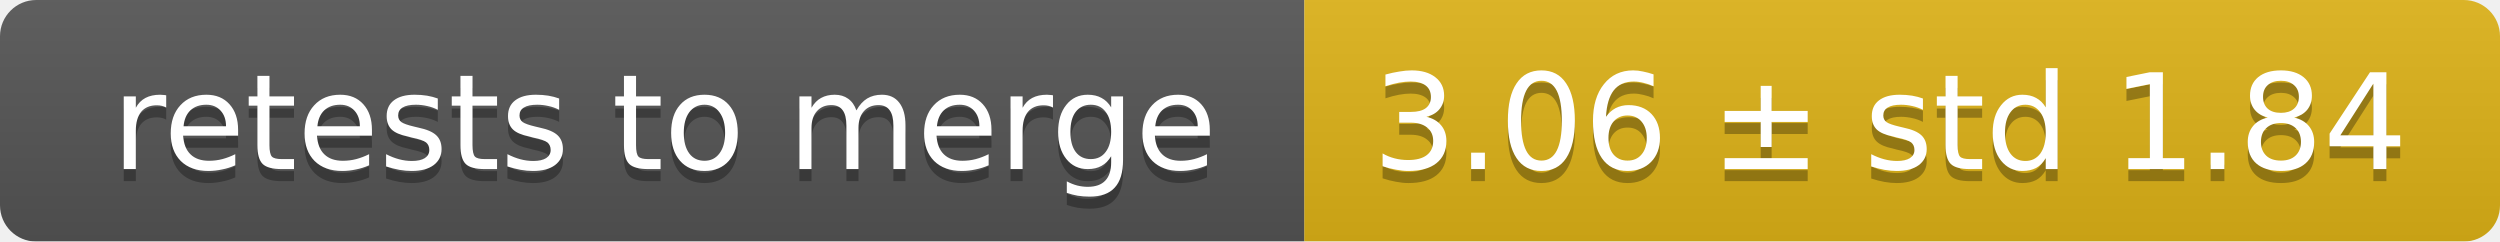
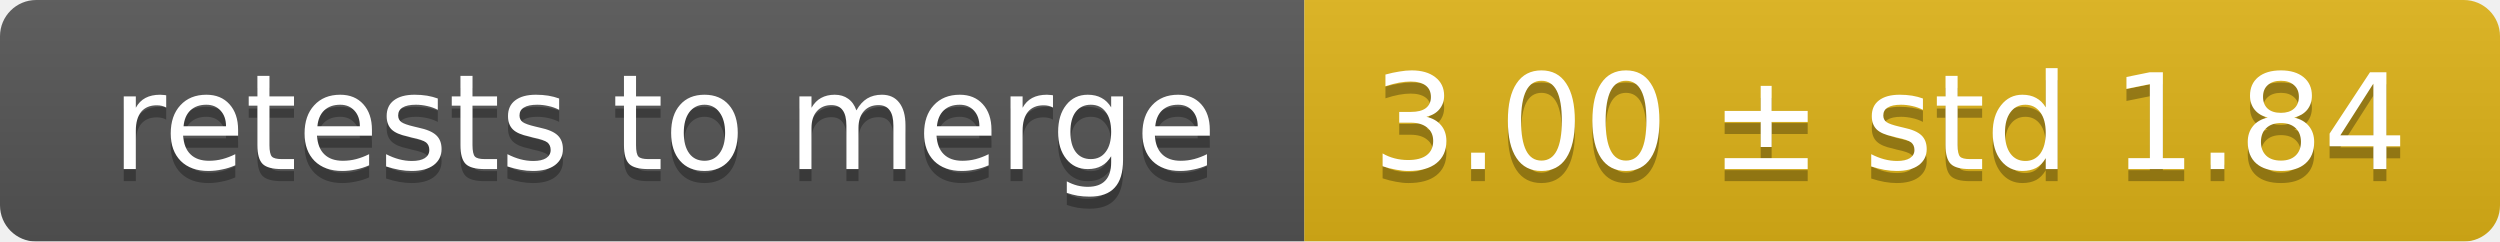
<svg xmlns="http://www.w3.org/2000/svg" width="207" height="20">
  <linearGradient id="smooth" x2="0" y2="100%">
    <stop offset="0" stop-color="#bbb" stop-opacity=".1" />
    <stop offset="1" stop-opacity=".1" />
  </linearGradient>
  <mask id="round">
    <rect width="207" height="20" rx="3" fill="#fff" />
  </mask>
  <g mask="url(#round)">
    <rect width="108" height="20" fill="#555" />
    <rect x="108" width="99" height="20" fill="#dfb317" />
    <rect width="207" height="20" fill="url(#smooth)" />
  </g>
  <g fill="#fff" text-anchor="middle" font-family="DejaVu Sans,Verdana,Geneva,sans-serif" font-size="11">
    <text x="55" y="15" fill="#010101" fill-opacity=".3">retests to merge</text>
    <text x="55" y="14">retests to merge</text>
-     <text x="156.5" y="15" fill="#010101" fill-opacity=".3">3.06 ± std 1.84</text>
-     <text x="156.5" y="14">3.06 ± std 1.84</text>
+     <text x="156.5" y="15" fill="#010101" fill-opacity=".3">3.00 ± std 1.84</text>
+     <text x="156.5" y="14">3.00 ± std 1.84</text>
  </g>
</svg>
